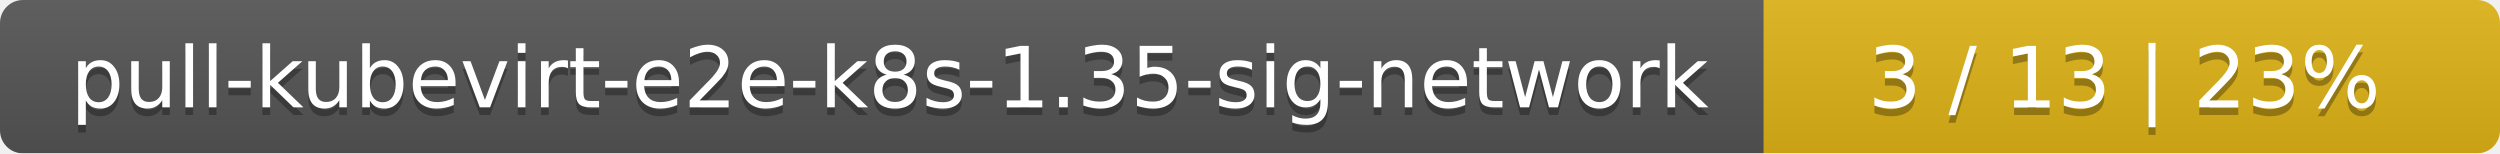
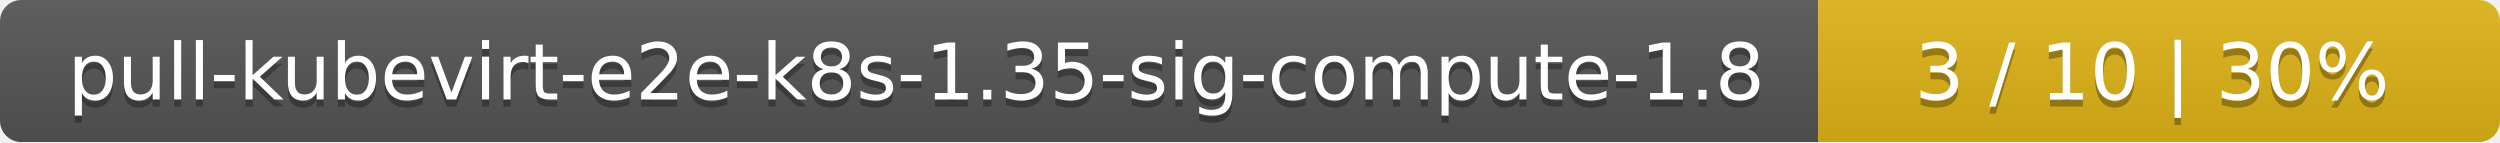
- <svg xmlns="http://www.w3.org/2000/svg" width="326" height="20">
+ <svg xmlns="http://www.w3.org/2000/svg" width="352" height="20">
  <linearGradient id="smooth" x2="0" y2="100%">
    <stop offset="0" stop-color="#bbb" stop-opacity=".1" />
    <stop offset="1" stop-opacity=".1" />
  </linearGradient>
  <mask id="round">
-     <rect width="326" height="20" rx="3" fill="#fff" />
+     <rect width="352" height="20" rx="3" fill="#fff" />
  </mask>
  <g mask="url(#round)">
-     <rect width="230" height="20" fill="#555" />
-     <rect x="230" width="96" height="20" fill="#dfb317" />
-     <rect width="326" height="20" fill="url(#smooth)" />
+     <rect width="256" height="20" fill="#555" />
+     <rect x="256" width="96" height="20" fill="#dfb317" />
+     <rect width="352" height="20" fill="url(#smooth)" />
  </g>
  <g fill="#fff" text-anchor="middle" font-family="DejaVu Sans,Verdana,Geneva,sans-serif" font-size="11">
-     <text x="116" y="15" fill="#010101" fill-opacity=".3">pull-kubevirt-e2e-k8s-1.35-sig-network</text>
-     <text x="116" y="14">pull-kubevirt-e2e-k8s-1.35-sig-network</text>
-     <text x="277" y="15" fill="#010101" fill-opacity=".3">3 / 13    |    23%</text>
-     <text x="277" y="14">3 / 13    |    23%</text>
+     <text x="129" y="15" fill="#010101" fill-opacity=".3">pull-kubevirt-e2e-k8s-1.35-sig-compute-1.8</text>
+     <text x="129" y="14">pull-kubevirt-e2e-k8s-1.35-sig-compute-1.8</text>
+     <text x="303" y="15" fill="#010101" fill-opacity=".3">3 / 10    |    30%</text>
+     <text x="303" y="14">3 / 10    |    30%</text>
  </g>
</svg>
